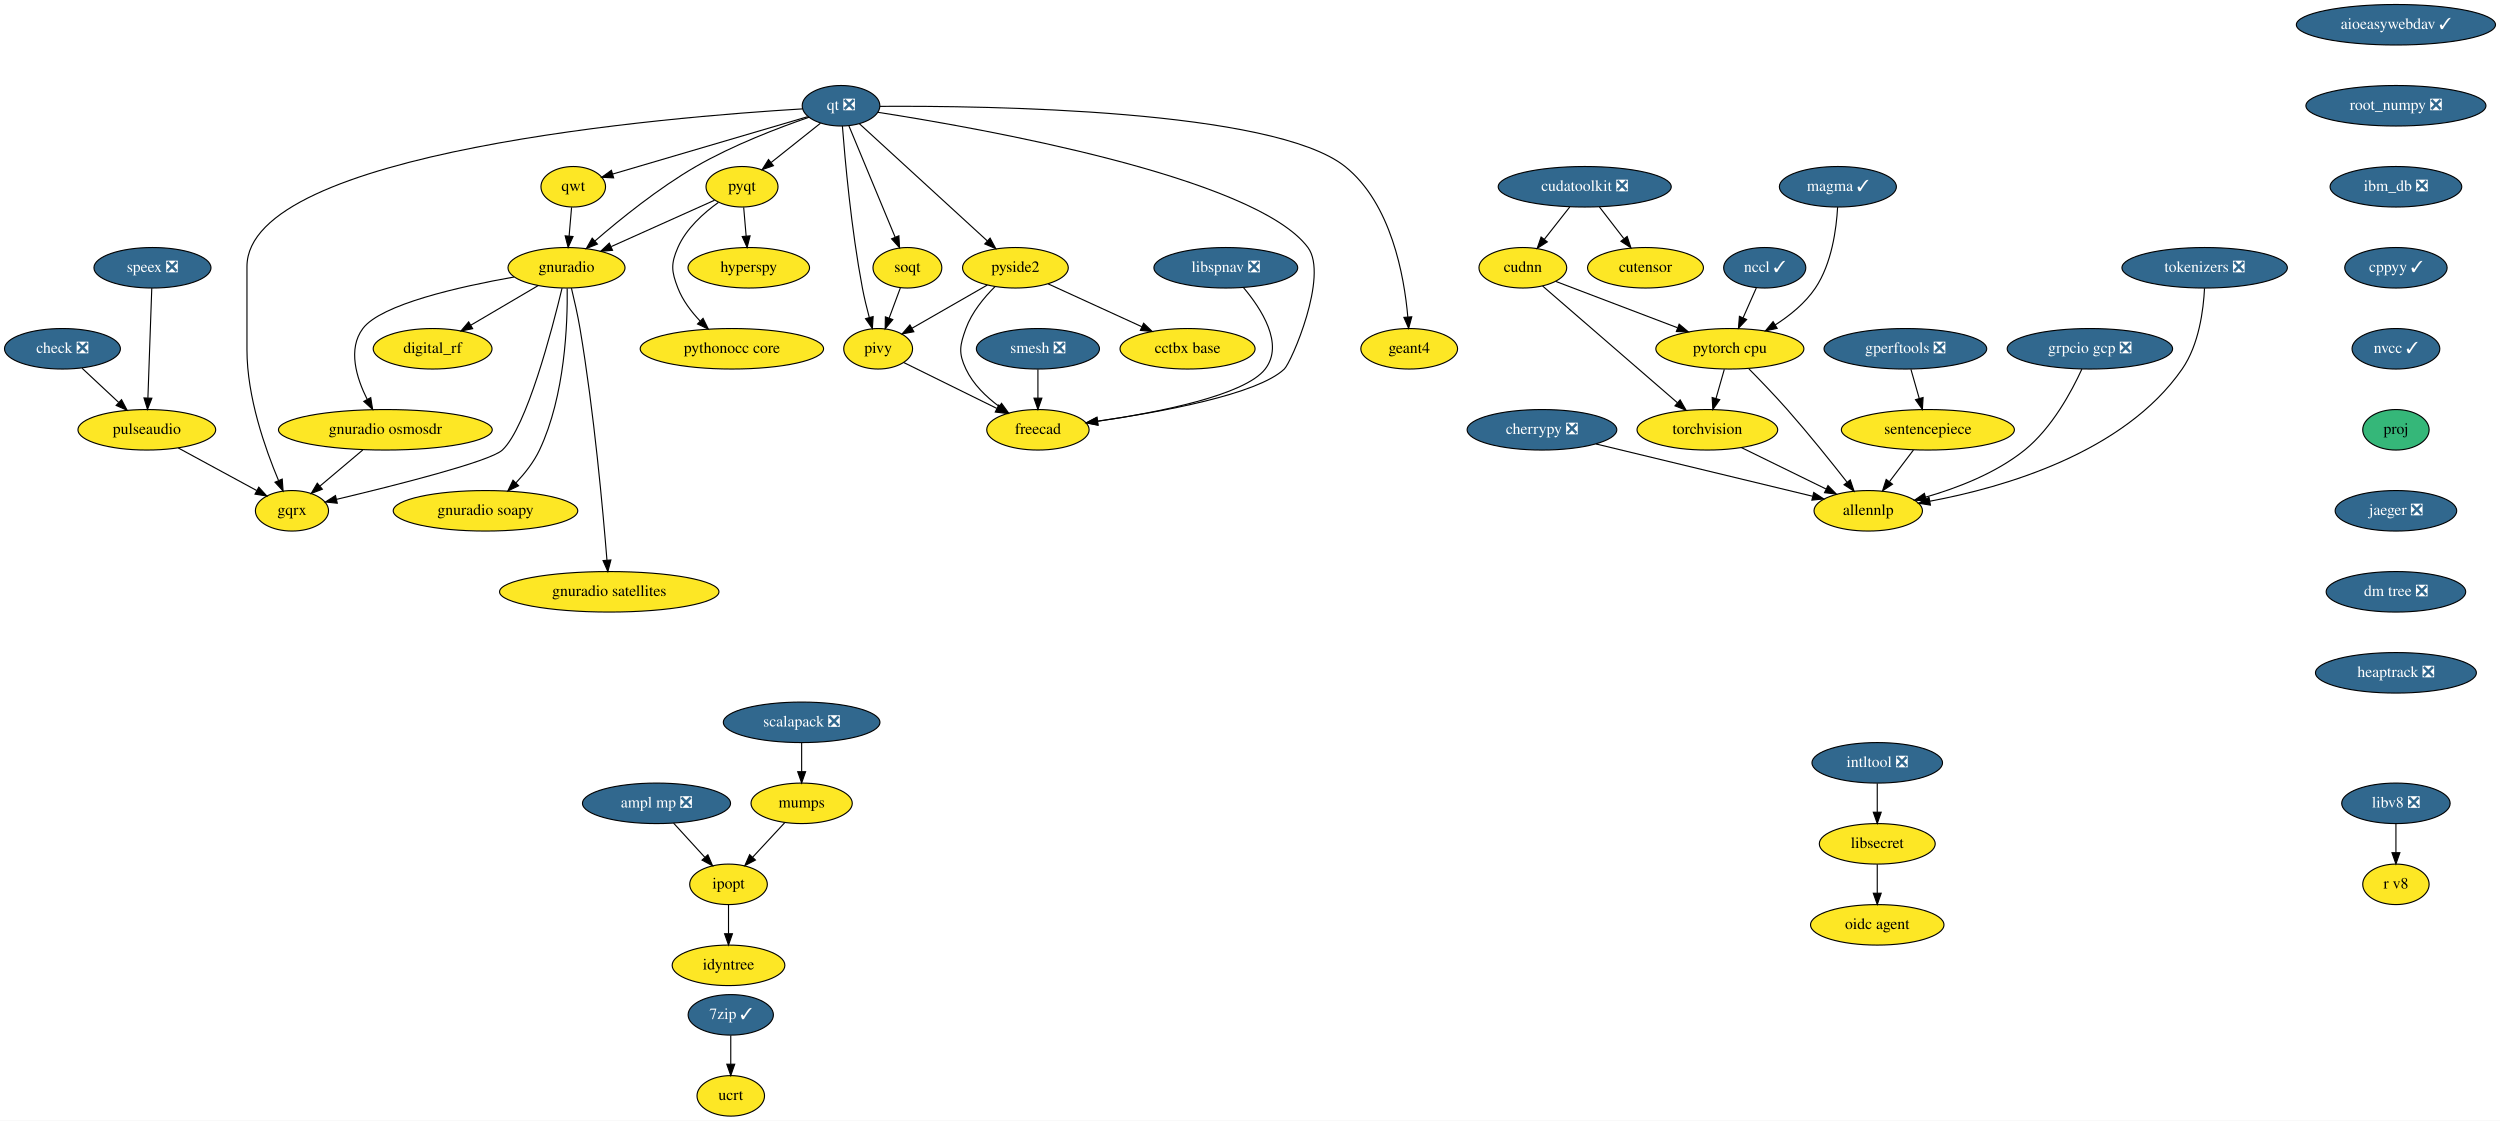
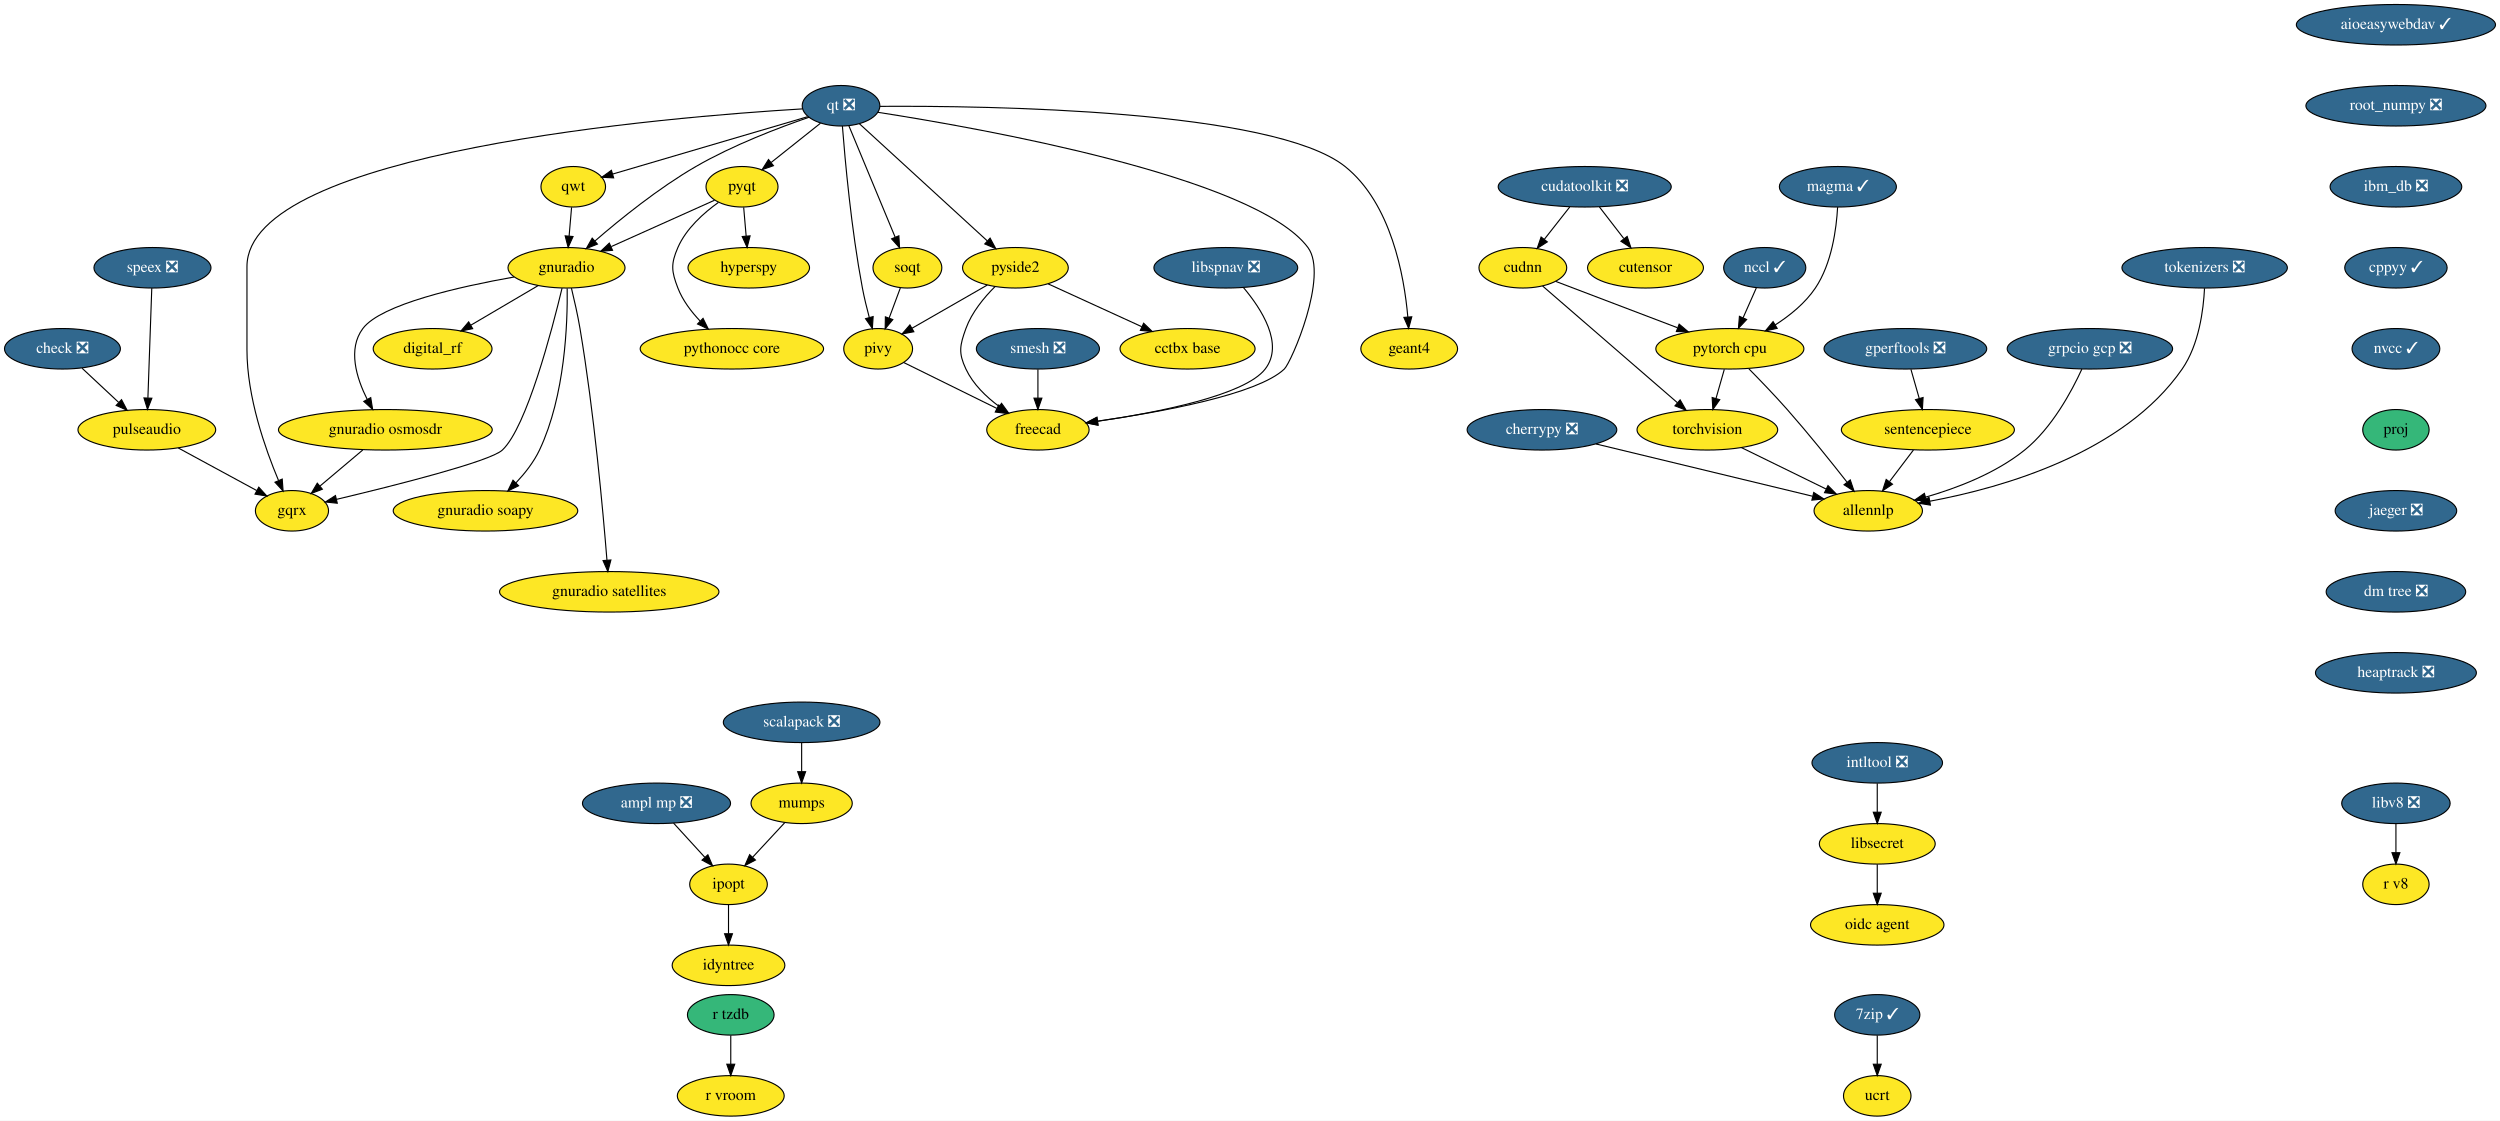
<svg xmlns="http://www.w3.org/2000/svg" xmlns:xlink="http://www.w3.org/1999/xlink" width="2222pt" height="996pt" viewBox="0.00 0.00 2222.00 996.00">
  <g id="graph0" class="graph" transform="scale(1 1) rotate(0) translate(4 992)">
    <polygon fill="white" stroke="transparent" points="-4,4 -4,-992 2218,-992 2218,4 -4,4" />
    <g id="node1" class="node">
      <g id="a_node1">
        <a xlink:href="https://github.com/conda-forge/aioeasywebdav-feedstock/pull/10" xlink:title="aioeasywebdav ✓">
          <ellipse fill="#31688e" stroke="black" cx="2125.5" cy="-970" rx="88.5" ry="18" />
          <text text-anchor="middle" x="2125.5" y="-966.3" font-family="Times,serif" font-size="14.00" fill="white">aioeasywebdav ✓</text>
        </a>
      </g>
    </g>
    <g id="node2" class="node">
      <g id="a_node2">
        <a xlink:href="https://github.com/conda-forge/root_numpy-feedstock/pull/25" xlink:title="root_numpy ❎">
          <ellipse fill="#31688e" stroke="black" cx="2125.5" cy="-898" rx="80" ry="18" />
          <text text-anchor="middle" x="2125.5" y="-894.3" font-family="Times,serif" font-size="14.00" fill="white">root_numpy ❎</text>
        </a>
      </g>
    </g>
    <g id="node37" class="node">
      <g id="a_node37">
        <a xlink:href="https://github.com/conda-forge/ibm_db-feedstock/pull/33" xlink:title="ibm_db ❎">
          <ellipse fill="#31688e" stroke="black" cx="2125.5" cy="-826" rx="58.5" ry="18" />
          <text text-anchor="middle" x="2125.5" y="-822.3" font-family="Times,serif" font-size="14.00" fill="white">ibm_db ❎</text>
        </a>
      </g>
    </g>
    <g id="node3" class="node">
      <g id="a_node3">
        <a xlink:href="https://github.com/conda-forge/ampl-mp-feedstock/pull/17" xlink:title="ampl mp ❎">
          <ellipse fill="#31688e" stroke="black" cx="579.5" cy="-278" rx="65.79" ry="18" />
          <text text-anchor="middle" x="579.5" y="-274.3" font-family="Times,serif" font-size="14.00" fill="white">ampl mp ❎</text>
        </a>
      </g>
    </g>
    <g id="node4" class="node">
      <g id="a_node4">
        <a xlink:href="https://github.com/conda-forge/ipopt-feedstock" xlink:title="ipopt">
          <ellipse fill="#fde725" stroke="black" cx="643.5" cy="-206" rx="34.5" ry="18" />
          <text text-anchor="middle" x="643.5" y="-202.3" font-family="Times,serif" font-size="14.00">ipopt</text>
        </a>
      </g>
    </g>
    <g id="edge2" class="edge">
      <path fill="none" stroke="black" d="M594.67,-260.41C602.95,-251.35 613.34,-239.99 622.4,-230.08" />
      <polygon fill="black" stroke="black" points="625.15,-232.25 629.32,-222.51 619.99,-227.53 625.15,-232.25" />
    </g>
    <g id="node5" class="node">
      <g id="a_node5">
        <a xlink:href="https://github.com/conda-forge/idyntree-feedstock" xlink:title="idyntree">
          <ellipse fill="#fde725" stroke="black" cx="643.5" cy="-134" rx="50.09" ry="18" />
          <text text-anchor="middle" x="643.5" y="-130.3" font-family="Times,serif" font-size="14.00">idyntree</text>
        </a>
      </g>
    </g>
    <g id="edge3" class="edge">
      <path fill="none" stroke="black" d="M643.5,-187.7C643.5,-179.98 643.5,-170.71 643.5,-162.11" />
      <polygon fill="black" stroke="black" points="647,-162.1 643.5,-152.1 640,-162.1 647,-162.1" />
    </g>
    <g id="node6" class="node">
      <g id="a_node6">
        <a xlink:href="https://github.com/conda-forge/check-feedstock/pull/19" xlink:title="check ❎">
          <ellipse fill="#31688e" stroke="black" cx="51.5" cy="-682" rx="51.5" ry="18" />
          <text text-anchor="middle" x="51.5" y="-678.3" font-family="Times,serif" font-size="14.00" fill="white">check ❎</text>
        </a>
      </g>
    </g>
    <g id="node7" class="node">
      <g id="a_node7">
        <a xlink:href="https://github.com/conda-forge/pulseaudio-feedstock" xlink:title="pulseaudio">
          <ellipse fill="#fde725" stroke="black" cx="126.5" cy="-610" rx="61.19" ry="18" />
          <text text-anchor="middle" x="126.5" y="-606.3" font-family="Times,serif" font-size="14.00">pulseaudio</text>
        </a>
      </g>
    </g>
    <g id="edge4" class="edge">
      <path fill="none" stroke="black" d="M68.9,-664.76C78.58,-655.73 90.79,-644.33 101.48,-634.35" />
      <polygon fill="black" stroke="black" points="104.02,-636.77 108.94,-627.39 99.24,-631.65 104.02,-636.77" />
    </g>
    <g id="node8" class="node">
      <g id="a_node8">
        <a xlink:href="https://github.com/conda-forge/gqrx-feedstock" xlink:title="gqrx">
          <ellipse fill="#fde725" stroke="black" cx="255.5" cy="-538" rx="32.5" ry="18" />
          <text text-anchor="middle" x="255.5" y="-534.3" font-family="Times,serif" font-size="14.00">gqrx</text>
        </a>
      </g>
    </g>
    <g id="edge5" class="edge">
      <path fill="none" stroke="black" d="M154.49,-593.81C175.02,-582.67 202.9,-567.54 224.17,-556" />
      <polygon fill="black" stroke="black" points="226.01,-558.98 233.13,-551.14 222.67,-552.83 226.01,-558.98" />
    </g>
    <g id="node9" class="node">
      <g id="a_node9">
        <a xlink:href="https://github.com/conda-forge/cherrypy-feedstock/pull/64" xlink:title="cherrypy ❎">
          <ellipse fill="#31688e" stroke="black" cx="1366.5" cy="-610" rx="66.5" ry="18" />
          <text text-anchor="middle" x="1366.5" y="-606.3" font-family="Times,serif" font-size="14.00" fill="white">cherrypy ❎</text>
        </a>
      </g>
    </g>
    <g id="node10" class="node">
      <g id="a_node10">
        <a xlink:href="https://github.com/conda-forge/allennlp-feedstock" xlink:title="allennlp">
          <ellipse fill="#fde725" stroke="black" cx="1656.5" cy="-538" rx="48.19" ry="18" />
          <text text-anchor="middle" x="1656.5" y="-534.3" font-family="Times,serif" font-size="14.00">allennlp</text>
        </a>
      </g>
    </g>
    <g id="edge6" class="edge">
      <path fill="none" stroke="black" d="M1414.39,-597.44C1467.59,-584.6 1553.06,-563.97 1606.93,-550.96" />
      <polygon fill="black" stroke="black" points="1608.04,-554.3 1616.94,-548.55 1606.39,-547.49 1608.04,-554.3" />
    </g>
    <g id="node11" class="node">
      <g id="a_node11">
        <a xlink:href="https://github.com/conda-forge/hyperspy-feedstock" xlink:title="hyperspy">
          <ellipse fill="#fde725" stroke="black" cx="661.5" cy="-754" rx="54" ry="18" />
          <text text-anchor="middle" x="661.5" y="-750.3" font-family="Times,serif" font-size="14.00">hyperspy</text>
        </a>
      </g>
    </g>
    <g id="node12" class="node">
      <g id="a_node12">
        <a xlink:href="https://github.com/conda-forge/intltool-feedstock/pull/5" xlink:title="intltool ❎">
          <ellipse fill="#31688e" stroke="black" cx="1664.5" cy="-314" rx="58" ry="18" />
          <text text-anchor="middle" x="1664.5" y="-310.3" font-family="Times,serif" font-size="14.00" fill="white">intltool ❎</text>
        </a>
      </g>
    </g>
    <g id="node13" class="node">
      <g id="a_node13">
        <a xlink:href="https://github.com/conda-forge/libsecret-feedstock" xlink:title="libsecret">
          <ellipse fill="#fde725" stroke="black" cx="1664.5" cy="-242" rx="51.5" ry="18" />
          <text text-anchor="middle" x="1664.5" y="-238.3" font-family="Times,serif" font-size="14.00">libsecret</text>
        </a>
      </g>
    </g>
    <g id="edge7" class="edge">
      <path fill="none" stroke="black" d="M1664.5,-295.7C1664.5,-287.98 1664.5,-278.71 1664.5,-270.11" />
      <polygon fill="black" stroke="black" points="1668,-270.1 1664.5,-260.1 1661,-270.1 1668,-270.1" />
    </g>
    <g id="node14" class="node">
      <g id="a_node14">
        <a xlink:href="https://github.com/conda-forge/oidc-agent-feedstock" xlink:title="oidc agent">
          <ellipse fill="#fde725" stroke="black" cx="1664.5" cy="-170" rx="59.29" ry="18" />
          <text text-anchor="middle" x="1664.5" y="-166.3" font-family="Times,serif" font-size="14.00">oidc agent</text>
        </a>
      </g>
    </g>
    <g id="edge8" class="edge">
      <path fill="none" stroke="black" d="M1664.5,-223.7C1664.5,-215.98 1664.5,-206.71 1664.5,-198.11" />
      <polygon fill="black" stroke="black" points="1668,-198.1 1664.5,-188.1 1661,-198.1 1668,-198.1" />
    </g>
    <g id="node15" class="node">
      <g id="a_node15">
        <a xlink:href="https://github.com/conda-forge/mumps-feedstock" xlink:title="mumps">
          <ellipse fill="#fde725" stroke="black" cx="708.5" cy="-278" rx="45" ry="18" />
          <text text-anchor="middle" x="708.5" y="-274.3" font-family="Times,serif" font-size="14.00">mumps</text>
        </a>
      </g>
    </g>
    <g id="edge9" class="edge">
      <path fill="none" stroke="black" d="M693.42,-260.76C684.94,-251.62 674.2,-240.06 664.86,-230" />
      <polygon fill="black" stroke="black" points="667.42,-227.61 658.05,-222.67 662.29,-232.38 667.42,-227.61" />
    </g>
    <g id="node16" class="node">
      <g id="a_node16">
        <a xlink:href="https://github.com/conda-forge/pyqt-feedstock" xlink:title="pyqt">
          <ellipse fill="#fde725" stroke="black" cx="655.5" cy="-826" rx="32" ry="18" />
          <text text-anchor="middle" x="655.5" y="-822.3" font-family="Times,serif" font-size="14.00">pyqt</text>
        </a>
      </g>
    </g>
    <g id="edge10" class="edge">
      <path fill="none" stroke="black" d="M656.98,-807.7C657.64,-799.98 658.44,-790.71 659.18,-782.11" />
      <polygon fill="black" stroke="black" points="662.67,-782.37 660.03,-772.1 655.69,-781.77 662.67,-782.37" />
    </g>
    <g id="node17" class="node">
      <g id="a_node17">
        <a xlink:href="https://github.com/conda-forge/gnuradio-feedstock" xlink:title="gnuradio">
          <ellipse fill="#fde725" stroke="black" cx="499.5" cy="-754" rx="52" ry="18" />
          <text text-anchor="middle" x="499.5" y="-750.3" font-family="Times,serif" font-size="14.00">gnuradio</text>
        </a>
      </g>
    </g>
    <g id="edge11" class="edge">
      <path fill="none" stroke="black" d="M631.12,-814.06C606.57,-803.04 568.26,-785.85 539.29,-772.85" />
      <polygon fill="black" stroke="black" points="540.41,-769.52 529.86,-768.62 537.55,-775.91 540.41,-769.52" />
    </g>
    <g id="node18" class="node">
      <g id="a_node18">
        <a xlink:href="https://github.com/conda-forge/pythonocc-core-feedstock" xlink:title="pythonocc core">
          <ellipse fill="#fde725" stroke="black" cx="646.5" cy="-682" rx="81.49" ry="18" />
          <text text-anchor="middle" x="646.5" y="-678.3" font-family="Times,serif" font-size="14.00">pythonocc core</text>
        </a>
      </g>
    </g>
    <g id="edge12" class="edge">
      <path fill="none" stroke="black" d="M634.51,-812.09C621.47,-802.75 605.84,-788.85 598.5,-772 592.11,-757.33 592.74,-750.93 598.5,-736 602.71,-725.09 610.31,-715.04 618.25,-706.68" />
      <polygon fill="black" stroke="black" points="620.86,-709.02 625.54,-699.52 615.96,-704.03 620.86,-709.02" />
    </g>
    <g id="edge13" class="edge">
      <path fill="none" stroke="black" d="M495.55,-735.89C486.64,-698.71 464.07,-612.23 442.5,-592 431.63,-581.8 346.65,-560.43 295.07,-548.17" />
      <polygon fill="black" stroke="black" points="295.76,-544.74 285.23,-545.84 294.15,-551.55 295.76,-544.74" />
    </g>
    <g id="node19" class="node">
      <g id="a_node19">
        <a xlink:href="https://github.com/conda-forge/digital_rf-feedstock" xlink:title="digital_rf">
          <ellipse fill="#fde725" stroke="black" cx="380.5" cy="-682" rx="52.79" ry="18" />
          <text text-anchor="middle" x="380.5" y="-678.3" font-family="Times,serif" font-size="14.00">digital_rf</text>
        </a>
      </g>
    </g>
    <g id="edge14" class="edge">
      <path fill="none" stroke="black" d="M474.26,-738.15C456.83,-727.9 433.44,-714.14 414.39,-702.93" />
      <polygon fill="black" stroke="black" points="416.09,-699.88 405.7,-697.82 412.55,-705.91 416.09,-699.88" />
    </g>
    <g id="node20" class="node">
      <g id="a_node20">
        <a xlink:href="https://github.com/conda-forge/gnuradio-osmosdr-feedstock" xlink:title="gnuradio osmosdr">
          <ellipse fill="#fde725" stroke="black" cx="338.5" cy="-610" rx="95" ry="18" />
          <text text-anchor="middle" x="338.5" y="-606.3" font-family="Times,serif" font-size="14.00">gnuradio osmosdr</text>
        </a>
      </g>
    </g>
    <g id="edge15" class="edge">
      <path fill="none" stroke="black" d="M452.85,-745.79C404.78,-737.29 334.65,-721.55 318.5,-700 304.87,-681.81 312.81,-656.04 322.42,-636.91" />
      <polygon fill="black" stroke="black" points="325.5,-638.58 327.18,-628.12 319.34,-635.24 325.5,-638.58" />
    </g>
    <g id="node21" class="node">
      <g id="a_node21">
        <a xlink:href="https://github.com/conda-forge/gnuradio-soapy-feedstock" xlink:title="gnuradio soapy">
          <ellipse fill="#fde725" stroke="black" cx="427.5" cy="-538" rx="82" ry="18" />
          <text text-anchor="middle" x="427.5" y="-534.3" font-family="Times,serif" font-size="14.00">gnuradio soapy</text>
        </a>
      </g>
    </g>
    <g id="edge16" class="edge">
      <path fill="none" stroke="black" d="M500.12,-735.61C500.54,-705.03 498.34,-640.28 475.5,-592 470.46,-581.35 462.56,-571.31 454.61,-562.89" />
      <polygon fill="black" stroke="black" points="456.92,-560.25 447.37,-555.64 451.96,-565.19 456.92,-560.25" />
    </g>
    <g id="node22" class="node">
      <g id="a_node22">
        <a xlink:href="https://github.com/conda-forge/gnuradio-satellites-feedstock" xlink:title="gnuradio satellites">
          <ellipse fill="#fde725" stroke="black" cx="537.5" cy="-466" rx="97.5" ry="18" />
          <text text-anchor="middle" x="537.5" y="-462.3" font-family="Times,serif" font-size="14.00">gnuradio satellites</text>
        </a>
      </g>
    </g>
    <g id="edge17" class="edge">
      <path fill="none" stroke="black" d="M503.88,-735.91C506.4,-725.57 509.46,-712.09 511.5,-700 523.97,-626 531.96,-537.73 535.46,-494.13" />
      <polygon fill="black" stroke="black" points="538.96,-494.29 536.25,-484.05 531.98,-493.74 538.96,-494.29" />
    </g>
    <g id="edge55" class="edge">
      <path fill="none" stroke="black" d="M318.41,-592.05C307.03,-582.46 292.68,-570.36 280.57,-560.14" />
      <polygon fill="black" stroke="black" points="282.5,-557.2 272.6,-553.42 277.99,-562.55 282.5,-557.2" />
    </g>
    <g id="node23" class="node">
      <g id="a_node23">
        <a xlink:href="https://github.com/conda-forge/qt-feedstock/pull/184" xlink:title="qt ❎">
          <ellipse fill="#31688e" stroke="black" cx="743.5" cy="-898" rx="34.5" ry="18" />
          <text text-anchor="middle" x="743.5" y="-894.3" font-family="Times,serif" font-size="14.00" fill="white">qt ❎</text>
        </a>
      </g>
    </g>
    <g id="edge26" class="edge">
      <path fill="none" stroke="black" d="M709.26,-895.22C592.26,-888.2 215.5,-857.64 215.5,-755 215.5,-755 215.5,-755 215.5,-681 215.5,-639.26 231.71,-593.11 243.5,-565.08" />
      <polygon fill="black" stroke="black" points="246.83,-566.19 247.6,-555.62 240.41,-563.4 246.83,-566.19" />
    </g>
    <g id="edge18" class="edge">
      <path fill="none" stroke="black" d="M725.27,-882.5C712.56,-872.39 695.42,-858.75 681.31,-847.53" />
      <polygon fill="black" stroke="black" points="683.41,-844.73 673.41,-841.25 679.06,-850.21 683.41,-844.73" />
    </g>
    <g id="edge19" class="edge">
      <path fill="none" stroke="black" d="M715.05,-887.8C688.21,-878.55 647.3,-862.97 614.5,-844 581.41,-824.87 547.23,-797.23 524.83,-777.85" />
      <polygon fill="black" stroke="black" points="526.97,-775.06 517.14,-771.11 522.35,-780.33 526.97,-775.06" />
    </g>
    <g id="node24" class="node">
      <g id="a_node24">
        <a xlink:href="https://github.com/conda-forge/qwt-feedstock" xlink:title="qwt">
          <ellipse fill="#fde725" stroke="black" cx="505.5" cy="-826" rx="28.7" ry="18" />
          <text text-anchor="middle" x="505.5" y="-822.3" font-family="Times,serif" font-size="14.00">qwt</text>
        </a>
      </g>
    </g>
    <g id="edge20" class="edge">
      <path fill="none" stroke="black" d="M713.84,-888.28C669.84,-875.34 587.44,-851.1 540.53,-837.3" />
      <polygon fill="black" stroke="black" points="541.39,-833.91 530.81,-834.44 539.42,-840.62 541.39,-833.91" />
    </g>
    <g id="node25" class="node">
      <g id="a_node25">
        <a xlink:href="https://github.com/conda-forge/pivy-feedstock" xlink:title="pivy">
          <ellipse fill="#fde725" stroke="black" cx="776.5" cy="-682" rx="30.59" ry="18" />
          <text text-anchor="middle" x="776.5" y="-678.3" font-family="Times,serif" font-size="14.00">pivy</text>
        </a>
      </g>
    </g>
    <g id="edge21" class="edge">
      <path fill="none" stroke="black" d="M744.72,-879.96C747,-850.44 752.62,-787.98 762.5,-736 764.12,-727.45 766.37,-718.25 768.59,-709.96" />
      <polygon fill="black" stroke="black" points="772.04,-710.62 771.34,-700.05 765.3,-708.75 772.04,-710.62" />
    </g>
    <g id="node26" class="node">
      <g id="a_node26">
        <a xlink:href="https://github.com/conda-forge/pyside2-feedstock" xlink:title="pyside2">
          <ellipse fill="#fde725" stroke="black" cx="898.5" cy="-754" rx="47" ry="18" />
          <text text-anchor="middle" x="898.5" y="-750.3" font-family="Times,serif" font-size="14.00">pyside2</text>
        </a>
      </g>
    </g>
    <g id="edge22" class="edge">
      <path fill="none" stroke="black" d="M759.79,-882.07C786.88,-857.26 841.35,-807.36 873.38,-778.01" />
      <polygon fill="black" stroke="black" points="876,-780.36 881.01,-771.02 871.27,-775.2 876,-780.36" />
    </g>
    <g id="node27" class="node">
      <g id="a_node27">
        <a xlink:href="https://github.com/conda-forge/soqt-feedstock" xlink:title="soqt">
          <ellipse fill="#fde725" stroke="black" cx="802.5" cy="-754" rx="30.59" ry="18" />
          <text text-anchor="middle" x="802.5" y="-750.3" font-family="Times,serif" font-size="14.00">soqt</text>
        </a>
      </g>
    </g>
    <g id="edge23" class="edge">
      <path fill="none" stroke="black" d="M750.5,-880.15C760.66,-855.71 779.58,-810.17 791.58,-781.29" />
      <polygon fill="black" stroke="black" points="794.9,-782.4 795.51,-771.82 788.44,-779.72 794.9,-782.4" />
    </g>
    <g id="node28" class="node">
      <g id="a_node28">
        <a xlink:href="https://github.com/conda-forge/freecad-feedstock" xlink:title="freecad">
          <ellipse fill="#fde725" stroke="black" cx="918.5" cy="-610" rx="45.5" ry="18" />
          <text text-anchor="middle" x="918.5" y="-606.3" font-family="Times,serif" font-size="14.00">freecad</text>
        </a>
      </g>
    </g>
    <g id="edge24" class="edge">
      <path fill="none" stroke="black" d="M776.23,-892.19C865.85,-878.28 1111.71,-834.96 1158.5,-772 1177.09,-746.98 1143.75,-669.97 1137.5,-664 1113.94,-641.51 1028.39,-625.86 971.45,-617.66" />
      <polygon fill="black" stroke="black" points="971.91,-614.19 961.52,-616.26 970.93,-621.12 971.91,-614.19" />
    </g>
    <g id="node29" class="node">
      <g id="a_node29">
        <a xlink:href="https://github.com/conda-forge/geant4-feedstock" xlink:title="geant4">
          <ellipse fill="#fde725" stroke="black" cx="1248.5" cy="-682" rx="43" ry="18" />
          <text text-anchor="middle" x="1248.5" y="-678.3" font-family="Times,serif" font-size="14.00">geant4</text>
        </a>
      </g>
    </g>
    <g id="edge25" class="edge">
      <path fill="none" stroke="black" d="M778.13,-897.47C871.89,-898.06 1127.87,-894.85 1191.5,-844 1232.51,-811.23 1244.06,-746.8 1247.28,-710.16" />
      <polygon fill="black" stroke="black" points="1250.77,-710.41 1248.01,-700.18 1243.79,-709.9 1250.77,-710.41" />
    </g>
    <g id="edge27" class="edge">
      <path fill="none" stroke="black" d="M504.02,-807.7C503.36,-799.98 502.56,-790.71 501.82,-782.11" />
      <polygon fill="black" stroke="black" points="505.31,-781.77 500.97,-772.1 498.33,-782.37 505.31,-781.77" />
    </g>
    <g id="edge28" class="edge">
      <path fill="none" stroke="black" d="M799.31,-669.75C821.59,-658.77 855.84,-641.89 881.92,-629.03" />
      <polygon fill="black" stroke="black" points="883.7,-632.06 891.12,-624.5 880.61,-625.78 883.7,-632.06" />
    </g>
    <g id="edge29" class="edge">
      <path fill="none" stroke="black" d="M873.52,-738.67C854.08,-727.52 827.06,-712.01 806.46,-700.19" />
      <polygon fill="black" stroke="black" points="808.2,-697.15 797.79,-695.21 804.72,-703.23 808.2,-697.15" />
    </g>
    <g id="edge30" class="edge">
      <path fill="none" stroke="black" d="M880.4,-737.3C870.7,-727.65 859.7,-714.4 854.5,-700 849.07,-684.95 847.69,-678.48 854.5,-664 860.82,-650.55 872.42,-639.35 884.02,-630.76" />
      <polygon fill="black" stroke="black" points="886.16,-633.53 892.39,-624.97 882.18,-627.77 886.16,-633.53" />
    </g>
    <g id="node30" class="node">
      <g id="a_node30">
        <a xlink:href="https://github.com/conda-forge/cctbx-base-feedstock" xlink:title="cctbx base">
          <ellipse fill="#fde725" stroke="black" cx="1051.5" cy="-682" rx="60" ry="18" />
          <text text-anchor="middle" x="1051.5" y="-678.3" font-family="Times,serif" font-size="14.00">cctbx base</text>
        </a>
      </g>
    </g>
    <g id="edge31" class="edge">
      <path fill="none" stroke="black" d="M927.64,-739.67C951.19,-728.89 984.62,-713.6 1010.81,-701.62" />
      <polygon fill="black" stroke="black" points="1012.46,-704.71 1020.1,-697.37 1009.55,-698.34 1012.46,-704.71" />
    </g>
    <g id="edge32" class="edge">
      <path fill="none" stroke="black" d="M796.21,-736.05C793.24,-728.06 789.62,-718.33 786.31,-709.4" />
      <polygon fill="black" stroke="black" points="789.5,-707.94 782.74,-699.79 782.94,-710.38 789.5,-707.94" />
    </g>
    <g id="node31" class="node">
      <g id="a_node31">
        <a xlink:href="https://github.com/conda-forge/scalapack-feedstock/pull/20" xlink:title="scalapack ❎">
          <ellipse fill="#31688e" stroke="black" cx="708.5" cy="-350" rx="69.59" ry="18" />
          <text text-anchor="middle" x="708.5" y="-346.3" font-family="Times,serif" font-size="14.00" fill="white">scalapack ❎</text>
        </a>
      </g>
    </g>
    <g id="edge33" class="edge">
      <path fill="none" stroke="black" d="M708.5,-331.7C708.5,-323.98 708.5,-314.71 708.5,-306.11" />
      <polygon fill="black" stroke="black" points="712,-306.1 708.5,-296.1 705,-306.1 712,-306.1" />
    </g>
    <g id="node32" class="node">
      <g id="a_node32">
        <a xlink:href="https://github.com/conda-forge/speex-feedstock/pull/7" xlink:title="speex ❎">
          <ellipse fill="#31688e" stroke="black" cx="131.5" cy="-754" rx="52" ry="18" />
          <text text-anchor="middle" x="131.5" y="-750.3" font-family="Times,serif" font-size="14.00" fill="white">speex ❎</text>
        </a>
      </g>
    </g>
    <g id="edge34" class="edge">
      <path fill="none" stroke="black" d="M130.9,-735.87C130.04,-711.67 128.48,-667.21 127.46,-638.39" />
      <polygon fill="black" stroke="black" points="130.96,-638.06 127.11,-628.19 123.96,-638.31 130.96,-638.06" />
    </g>
    <g id="node33" class="node">
      <g id="a_node33">
        <a xlink:href="https://github.com/conda-forge/torchvision-feedstock" xlink:title="torchvision">
          <ellipse fill="#fde725" stroke="black" cx="1513.5" cy="-610" rx="62.5" ry="18" />
          <text text-anchor="middle" x="1513.5" y="-606.3" font-family="Times,serif" font-size="14.00">torchvision</text>
        </a>
      </g>
    </g>
    <g id="edge35" class="edge">
      <path fill="none" stroke="black" d="M1543.83,-594.15C1565.73,-583.43 1595.46,-568.88 1618.88,-557.42" />
      <polygon fill="black" stroke="black" points="1620.72,-560.41 1628.16,-552.87 1617.64,-554.12 1620.72,-560.41" />
    </g>
    <g id="node34" class="node">
      <g id="a_node34">
        <a xlink:href="https://github.com/conda-forge/smesh-feedstock/pull/48" xlink:title="smesh ❎">
          <ellipse fill="#31688e" stroke="black" cx="918.5" cy="-682" rx="54.69" ry="18" />
          <text text-anchor="middle" x="918.5" y="-678.3" font-family="Times,serif" font-size="14.00" fill="white">smesh ❎</text>
        </a>
      </g>
    </g>
    <g id="edge36" class="edge">
      <path fill="none" stroke="black" d="M918.5,-663.7C918.5,-655.98 918.5,-646.71 918.5,-638.11" />
      <polygon fill="black" stroke="black" points="922,-638.1 918.5,-628.1 915,-638.1 922,-638.1" />
    </g>
    <g id="node35" class="node">
      <g id="a_node35">
        <a xlink:href="https://github.com/conda-forge/gperftools-feedstock/pull/11" xlink:title="gperftools ❎">
          <ellipse fill="#31688e" stroke="black" cx="1689.5" cy="-682" rx="72.29" ry="18" />
          <text text-anchor="middle" x="1689.5" y="-678.3" font-family="Times,serif" font-size="14.00" fill="white">gperftools ❎</text>
        </a>
      </g>
    </g>
    <g id="node36" class="node">
      <g id="a_node36">
        <a xlink:href="https://github.com/conda-forge/sentencepiece-feedstock" xlink:title="sentencepiece">
          <ellipse fill="#fde725" stroke="black" cx="1709.5" cy="-610" rx="76.89" ry="18" />
          <text text-anchor="middle" x="1709.5" y="-606.3" font-family="Times,serif" font-size="14.00">sentencepiece</text>
        </a>
      </g>
    </g>
    <g id="edge37" class="edge">
      <path fill="none" stroke="black" d="M1694.44,-663.7C1696.67,-655.9 1699.35,-646.51 1701.83,-637.83" />
      <polygon fill="black" stroke="black" points="1705.23,-638.68 1704.61,-628.1 1698.5,-636.76 1705.23,-638.68" />
    </g>
    <g id="edge38" class="edge">
      <path fill="none" stroke="black" d="M1696.67,-592.05C1690.29,-583.63 1682.45,-573.28 1675.4,-563.97" />
      <polygon fill="black" stroke="black" points="1678.04,-561.65 1669.21,-555.79 1672.46,-565.87 1678.04,-561.65" />
    </g>
    <g id="node40" class="node">
      <g id="a_node40">
        <a xlink:href="https://github.com/conda-forge/cppyy-feedstock/pull/50" xlink:title="cppyy ✓">
          <ellipse fill="#31688e" stroke="black" cx="2125.5" cy="-754" rx="45.5" ry="18" />
          <text text-anchor="middle" x="2125.5" y="-750.3" font-family="Times,serif" font-size="14.00" fill="white">cppyy ✓</text>
        </a>
      </g>
    </g>
    <g id="node38" class="node">
      <g id="a_node38">
        <a xlink:href="https://github.com/conda-forge/pytorch-cpu-feedstock" xlink:title="pytorch cpu">
          <ellipse fill="#fde725" stroke="black" cx="1533.5" cy="-682" rx="65.79" ry="18" />
          <text text-anchor="middle" x="1533.5" y="-678.3" font-family="Times,serif" font-size="14.00">pytorch cpu</text>
        </a>
      </g>
    </g>
    <g id="edge40" class="edge">
      <path fill="none" stroke="black" d="M1550.42,-664.17C1560.53,-653.92 1573.51,-640.45 1584.5,-628 1603.15,-606.87 1623.23,-581.84 1637.43,-563.72" />
      <polygon fill="black" stroke="black" points="1640.51,-565.46 1643.9,-555.42 1634.99,-561.16 1640.51,-565.46" />
    </g>
    <g id="edge41" class="edge">
      <path fill="none" stroke="black" d="M1528.56,-663.7C1526.33,-655.9 1523.65,-646.51 1521.17,-637.83" />
      <polygon fill="black" stroke="black" points="1524.5,-636.76 1518.39,-628.1 1517.77,-638.68 1524.5,-636.76" />
    </g>
    <g id="node39" class="node">
      <g id="a_node39">
        <a xlink:href="https://github.com/conda-forge/grpcio-gcp-feedstock/pull/9" xlink:title="grpcio gcp ❎">
          <ellipse fill="#31688e" stroke="black" cx="1853.5" cy="-682" rx="73.5" ry="18" />
          <text text-anchor="middle" x="1853.5" y="-678.3" font-family="Times,serif" font-size="14.00" fill="white">grpcio gcp ❎</text>
        </a>
      </g>
    </g>
    <g id="edge42" class="edge">
      <path fill="none" stroke="black" d="M1846.36,-663.93C1837.27,-644.09 1819.76,-611.57 1795.5,-592 1769.97,-571.4 1735.55,-558.2 1707.35,-550.12" />
      <polygon fill="black" stroke="black" points="1708.23,-546.73 1697.66,-547.47 1706.39,-553.48 1708.23,-546.73" />
    </g>
-     <g id="node41" class="node">
-       <g id="a_node41">
+     <g id="node42" class="node">
+       <g id="a_node42">
        <a xlink:href="https://github.com/conda-forge/nvcc-feedstock/pull/67" xlink:title="nvcc ✓">
          <ellipse fill="#31688e" stroke="black" cx="2125.5" cy="-682" rx="39" ry="18" />
          <text text-anchor="middle" x="2125.5" y="-678.3" font-family="Times,serif" font-size="14.00" fill="white">nvcc ✓</text>
        </a>
      </g>
    </g>
-     <g id="node48" class="node">
-       <g id="a_node48">
+     <g id="node41" class="node">
+       <g id="a_node41">
+         <a xlink:href="https://github.com/conda-forge/r-vroom-feedstock" xlink:title="r vroom">
+           <ellipse fill="#fde725" stroke="black" cx="645.5" cy="-18" rx="47.5" ry="18" />
+           <text text-anchor="middle" x="645.5" y="-14.3" font-family="Times,serif" font-size="14.00">r vroom</text>
+         </a>
+       </g>
+     </g>
+     <g id="node49" class="node">
+       <g id="a_node49">
        <a xlink:href="https://github.com/conda-forge/proj-feedstock" xlink:title="proj">
          <ellipse fill="#35b779" stroke="black" cx="2125.5" cy="-610" rx="29.5" ry="18" />
          <text text-anchor="middle" x="2125.5" y="-606.3" font-family="Times,serif" font-size="14.00">proj</text>
        </a>
      </g>
    </g>
-     <g id="node42" class="node">
-       <g id="a_node42">
+     <g id="node43" class="node">
+       <g id="a_node43">
        <a xlink:href="https://github.com/conda-forge/cudatoolkit-feedstock/pull/4" xlink:title="cudatoolkit ❎">
          <ellipse fill="#31688e" stroke="black" cx="1404.5" cy="-826" rx="76.89" ry="18" />
          <text text-anchor="middle" x="1404.5" y="-822.3" font-family="Times,serif" font-size="14.00" fill="white">cudatoolkit ❎</text>
        </a>
      </g>
    </g>
-     <g id="node43" class="node">
-       <g id="a_node43">
+     <g id="node44" class="node">
+       <g id="a_node44">
        <a xlink:href="https://github.com/conda-forge/cudnn-feedstock" xlink:title="cudnn">
          <ellipse fill="#fde725" stroke="black" cx="1349.5" cy="-754" rx="39" ry="18" />
          <text text-anchor="middle" x="1349.5" y="-750.3" font-family="Times,serif" font-size="14.00">cudnn</text>
        </a>
      </g>
    </g>
    <g id="edge45" class="edge">
      <path fill="none" stroke="black" d="M1391.19,-808.05C1384.4,-799.42 1376.03,-788.76 1368.57,-779.27" />
      <polygon fill="black" stroke="black" points="1371.24,-777.01 1362.31,-771.31 1365.74,-781.33 1371.24,-777.01" />
    </g>
-     <g id="node44" class="node">
-       <g id="a_node44">
+     <g id="node45" class="node">
+       <g id="a_node45">
        <a xlink:href="https://github.com/conda-forge/cutensor-feedstock" xlink:title="cutensor">
          <ellipse fill="#fde725" stroke="black" cx="1458.5" cy="-754" rx="51.5" ry="18" />
          <text text-anchor="middle" x="1458.5" y="-750.3" font-family="Times,serif" font-size="14.00">cutensor</text>
        </a>
      </g>
    </g>
    <g id="edge46" class="edge">
      <path fill="none" stroke="black" d="M1417.57,-808.05C1424.07,-799.63 1432.06,-789.28 1439.24,-779.97" />
      <polygon fill="black" stroke="black" points="1442.21,-781.84 1445.55,-771.79 1436.67,-777.57 1442.21,-781.84" />
    </g>
    <g id="edge47" class="edge">
      <path fill="none" stroke="black" d="M1367.05,-737.8C1395.81,-712.9 1453.16,-663.25 1486.93,-634.01" />
      <polygon fill="black" stroke="black" points="1489.3,-636.59 1494.57,-627.39 1484.72,-631.29 1489.3,-636.59" />
    </g>
    <g id="edge48" class="edge">
      <path fill="none" stroke="black" d="M1378.66,-741.91C1407.71,-730.86 1452.78,-713.71 1486.81,-700.76" />
      <polygon fill="black" stroke="black" points="1488.44,-703.89 1496.55,-697.06 1485.95,-697.34 1488.44,-703.89" />
    </g>
-     <g id="node45" class="node">
-       <g id="a_node45">
+     <g id="node46" class="node">
+       <g id="a_node46">
        <a xlink:href="https://github.com/conda-forge/libspnav-feedstock/pull/2" xlink:title="libspnav ❎">
          <ellipse fill="#31688e" stroke="black" cx="1085.5" cy="-754" rx="63.89" ry="18" />
          <text text-anchor="middle" x="1085.5" y="-750.3" font-family="Times,serif" font-size="14.00" fill="white">libspnav ❎</text>
        </a>
      </g>
    </g>
    <g id="edge49" class="edge">
      <path fill="none" stroke="black" d="M1101.1,-736.51C1117.14,-717.51 1137.54,-686.09 1120.5,-664 1102.4,-640.54 1025.05,-625.43 971.5,-617.57" />
      <polygon fill="black" stroke="black" points="971.86,-614.09 961.47,-616.14 970.87,-621.02 971.86,-614.09" />
    </g>
-     <g id="node46" class="node">
-       <g id="a_node46">
+     <g id="node47" class="node">
+       <g id="a_node47">
        <a xlink:href="https://github.com/conda-forge/libv8-feedstock/pull/66" xlink:title="libv8 ❎">
          <ellipse fill="#31688e" stroke="black" cx="2125.5" cy="-278" rx="48.19" ry="18" />
          <text text-anchor="middle" x="2125.5" y="-274.3" font-family="Times,serif" font-size="14.00" fill="white">libv8 ❎</text>
        </a>
      </g>
    </g>
-     <g id="node47" class="node">
-       <g id="a_node47">
+     <g id="node48" class="node">
+       <g id="a_node48">
        <a xlink:href="https://github.com/conda-forge/r-v8-feedstock" xlink:title="r v8">
          <ellipse fill="#fde725" stroke="black" cx="2125.5" cy="-206" rx="29.5" ry="18" />
          <text text-anchor="middle" x="2125.5" y="-202.3" font-family="Times,serif" font-size="14.00">r v8</text>
        </a>
      </g>
    </g>
    <g id="edge50" class="edge">
      <path fill="none" stroke="black" d="M2125.5,-259.7C2125.5,-251.98 2125.5,-242.71 2125.5,-234.11" />
      <polygon fill="black" stroke="black" points="2129,-234.1 2125.5,-224.1 2122,-234.1 2129,-234.1" />
    </g>
-     <g id="node49" class="node">
-       <g id="a_node49">
+     <g id="node50" class="node">
+       <g id="a_node50">
        <a xlink:href="https://github.com/conda-forge/jaeger-feedstock/pull/12" xlink:title="jaeger ❎">
          <ellipse fill="#31688e" stroke="black" cx="2125.5" cy="-538" rx="54" ry="18" />
          <text text-anchor="middle" x="2125.5" y="-534.3" font-family="Times,serif" font-size="14.00" fill="white">jaeger ❎</text>
        </a>
      </g>
    </g>
-     <g id="node51" class="node">
-       <g id="a_node51">
+     <g id="node52" class="node">
+       <g id="a_node52">
        <a xlink:href="https://github.com/conda-forge/dm-tree-feedstock/pull/4" xlink:title="dm tree ❎">
          <ellipse fill="#31688e" stroke="black" cx="2125.5" cy="-466" rx="61.99" ry="18" />
          <text text-anchor="middle" x="2125.5" y="-462.3" font-family="Times,serif" font-size="14.00" fill="white">dm tree ❎</text>
        </a>
      </g>
    </g>
-     <g id="node50" class="node">
-       <g id="a_node50">
+     <g id="node51" class="node">
+       <g id="a_node51">
        <a xlink:href="https://github.com/conda-forge/nccl-feedstock/pull/51" xlink:title="nccl ✓">
          <ellipse fill="#31688e" stroke="black" cx="1564.5" cy="-754" rx="36.5" ry="18" />
          <text text-anchor="middle" x="1564.5" y="-750.3" font-family="Times,serif" font-size="14.00" fill="white">nccl ✓</text>
        </a>
      </g>
    </g>
    <g id="edge53" class="edge">
      <path fill="none" stroke="black" d="M1557,-736.05C1553.47,-728.09 1549.18,-718.41 1545.24,-709.51" />
      <polygon fill="black" stroke="black" points="1548.4,-708 1541.15,-700.28 1542,-710.84 1548.4,-708" />
    </g>
-     <g id="node55" class="node">
-       <g id="a_node55">
+     <g id="node56" class="node">
+       <g id="a_node56">
        <a xlink:href="https://github.com/conda-forge/heaptrack-feedstock/pull/2" xlink:title="heaptrack ❎">
          <ellipse fill="#31688e" stroke="black" cx="2125.5" cy="-394" rx="71.5" ry="18" />
          <text text-anchor="middle" x="2125.5" y="-390.3" font-family="Times,serif" font-size="14.00" fill="white">heaptrack ❎</text>
        </a>
      </g>
    </g>
-     <g id="node52" class="node">
-       <g id="a_node52">
+     <g id="node53" class="node">
+       <g id="a_node53">
        <a xlink:href="https://github.com/conda-forge/tokenizers-feedstock/pull/18" xlink:title="tokenizers ❎">
          <ellipse fill="#31688e" stroke="black" cx="1955.5" cy="-754" rx="73.5" ry="18" />
          <text text-anchor="middle" x="1955.5" y="-750.3" font-family="Times,serif" font-size="14.00" fill="white">tokenizers ❎</text>
        </a>
      </g>
    </g>
    <g id="edge56" class="edge">
      <path fill="none" stroke="black" d="M1955.38,-735.75C1954.44,-716.61 1950.48,-685.61 1935.5,-664 1883.84,-589.47 1776.85,-558.74 1711.41,-546.55" />
      <polygon fill="black" stroke="black" points="1711.74,-543.05 1701.28,-544.75 1710.51,-549.95 1711.74,-543.05" />
    </g>
-     <g id="node53" class="node">
-       <g id="a_node53">
-         <a xlink:href="https://github.com/conda-forge/7zip-feedstock/pull/5" xlink:title="7zip ✓">
-           <ellipse fill="#31688e" stroke="black" cx="645.5" cy="-90" rx="37.89" ry="18" />
-           <text text-anchor="middle" x="645.5" y="-86.3" font-family="Times,serif" font-size="14.00" fill="white">7zip ✓</text>
-         </a>
-       </g>
-     </g>
    <g id="node54" class="node">
      <g id="a_node54">
+         <a xlink:href="https://github.com/conda-forge/7zip-feedstock/pull/5" xlink:title="7zip ✓">
+           <ellipse fill="#31688e" stroke="black" cx="1664.5" cy="-90" rx="37.89" ry="18" />
+           <text text-anchor="middle" x="1664.5" y="-86.3" font-family="Times,serif" font-size="14.00" fill="white">7zip ✓</text>
+         </a>
+       </g>
+     </g>
+     <g id="node55" class="node">
+       <g id="a_node55">
        <a xlink:href="https://github.com/conda-forge/ucrt-feedstock" xlink:title="ucrt">
-           <ellipse fill="#fde725" stroke="black" cx="645.5" cy="-18" rx="30" ry="18" />
-           <text text-anchor="middle" x="645.5" y="-14.3" font-family="Times,serif" font-size="14.00">ucrt</text>
+           <ellipse fill="#fde725" stroke="black" cx="1664.5" cy="-18" rx="30" ry="18" />
+           <text text-anchor="middle" x="1664.5" y="-14.3" font-family="Times,serif" font-size="14.00">ucrt</text>
        </a>
      </g>
    </g>
    <g id="edge57" class="edge">
-       <path fill="none" stroke="black" d="M645.5,-71.7C645.5,-63.98 645.5,-54.71 645.5,-46.11" />
-       <polygon fill="black" stroke="black" points="649,-46.1 645.5,-36.1 642,-46.1 649,-46.1" />
-     </g>
-     <g id="node56" class="node">
-       <g id="a_node56">
+       <path fill="none" stroke="black" d="M1664.5,-71.7C1664.5,-63.98 1664.5,-54.71 1664.5,-46.11" />
+       <polygon fill="black" stroke="black" points="1668,-46.1 1664.5,-36.1 1661,-46.1 1668,-46.1" />
+     </g>
+     <g id="node57" class="node">
+       <g id="a_node57">
        <a xlink:href="https://github.com/conda-forge/magma-feedstock/pull/9" xlink:title="magma ✓">
          <ellipse fill="#31688e" stroke="black" cx="1629.5" cy="-826" rx="52" ry="18" />
          <text text-anchor="middle" x="1629.5" y="-822.3" font-family="Times,serif" font-size="14.00" fill="white">magma ✓</text>
        </a>
      </g>
    </g>
    <g id="edge59" class="edge">
      <path fill="none" stroke="black" d="M1629.26,-807.83C1628.22,-788.77 1624.16,-757.82 1609.5,-736 1600.52,-722.64 1586.95,-711.62 1573.75,-703.16" />
      <polygon fill="black" stroke="black" points="1575.54,-700.16 1565.18,-697.97 1571.92,-706.14 1575.54,-700.16" />
    </g>
+     <g id="node58" class="node">
+       <g id="a_node58">
+         <a xlink:href="https://github.com/conda-forge/r-tzdb-feedstock" xlink:title="r tzdb">
+           <ellipse fill="#35b779" stroke="black" cx="645.5" cy="-90" rx="38.5" ry="18" />
+           <text text-anchor="middle" x="645.5" y="-86.3" font-family="Times,serif" font-size="14.00">r tzdb</text>
+         </a>
+       </g>
+     </g>
+     <g id="edge60" class="edge">
+       <path fill="none" stroke="black" d="M645.5,-71.7C645.5,-63.98 645.5,-54.71 645.5,-46.11" />
+       <polygon fill="black" stroke="black" points="649,-46.1 645.5,-36.1 642,-46.1 649,-46.1" />
+     </g>
  </g>
</svg>
